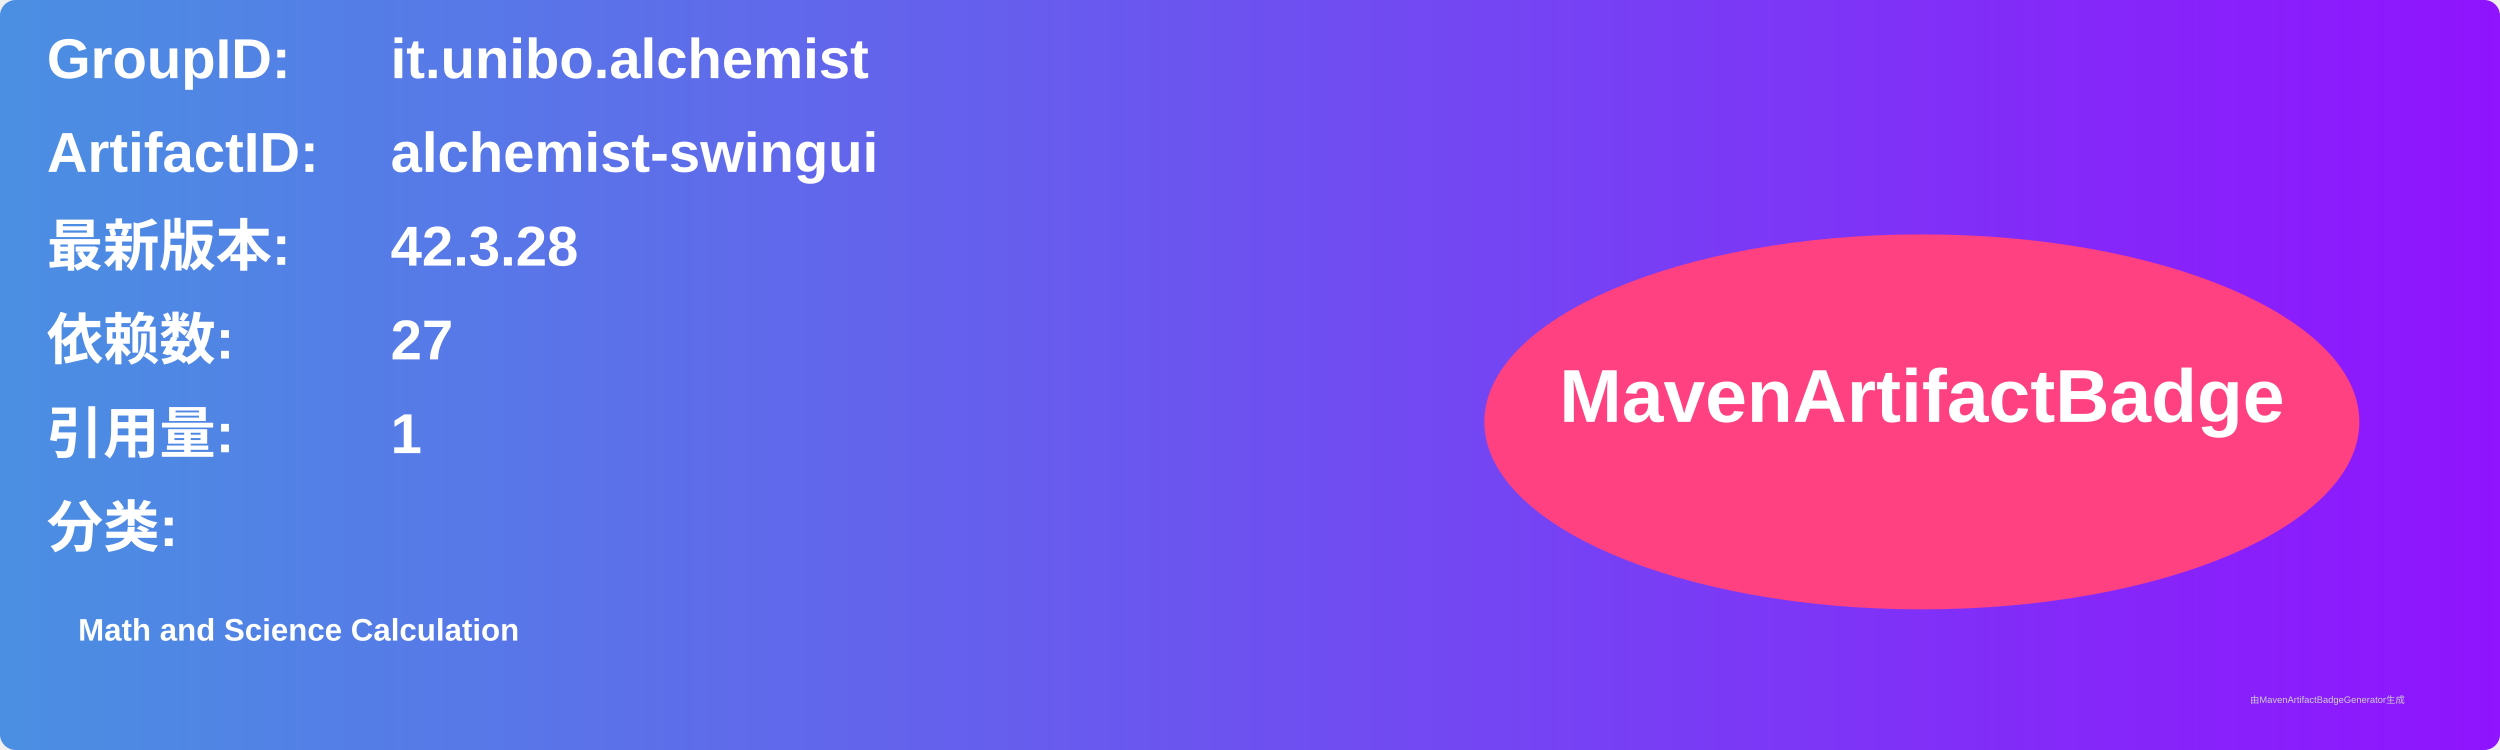
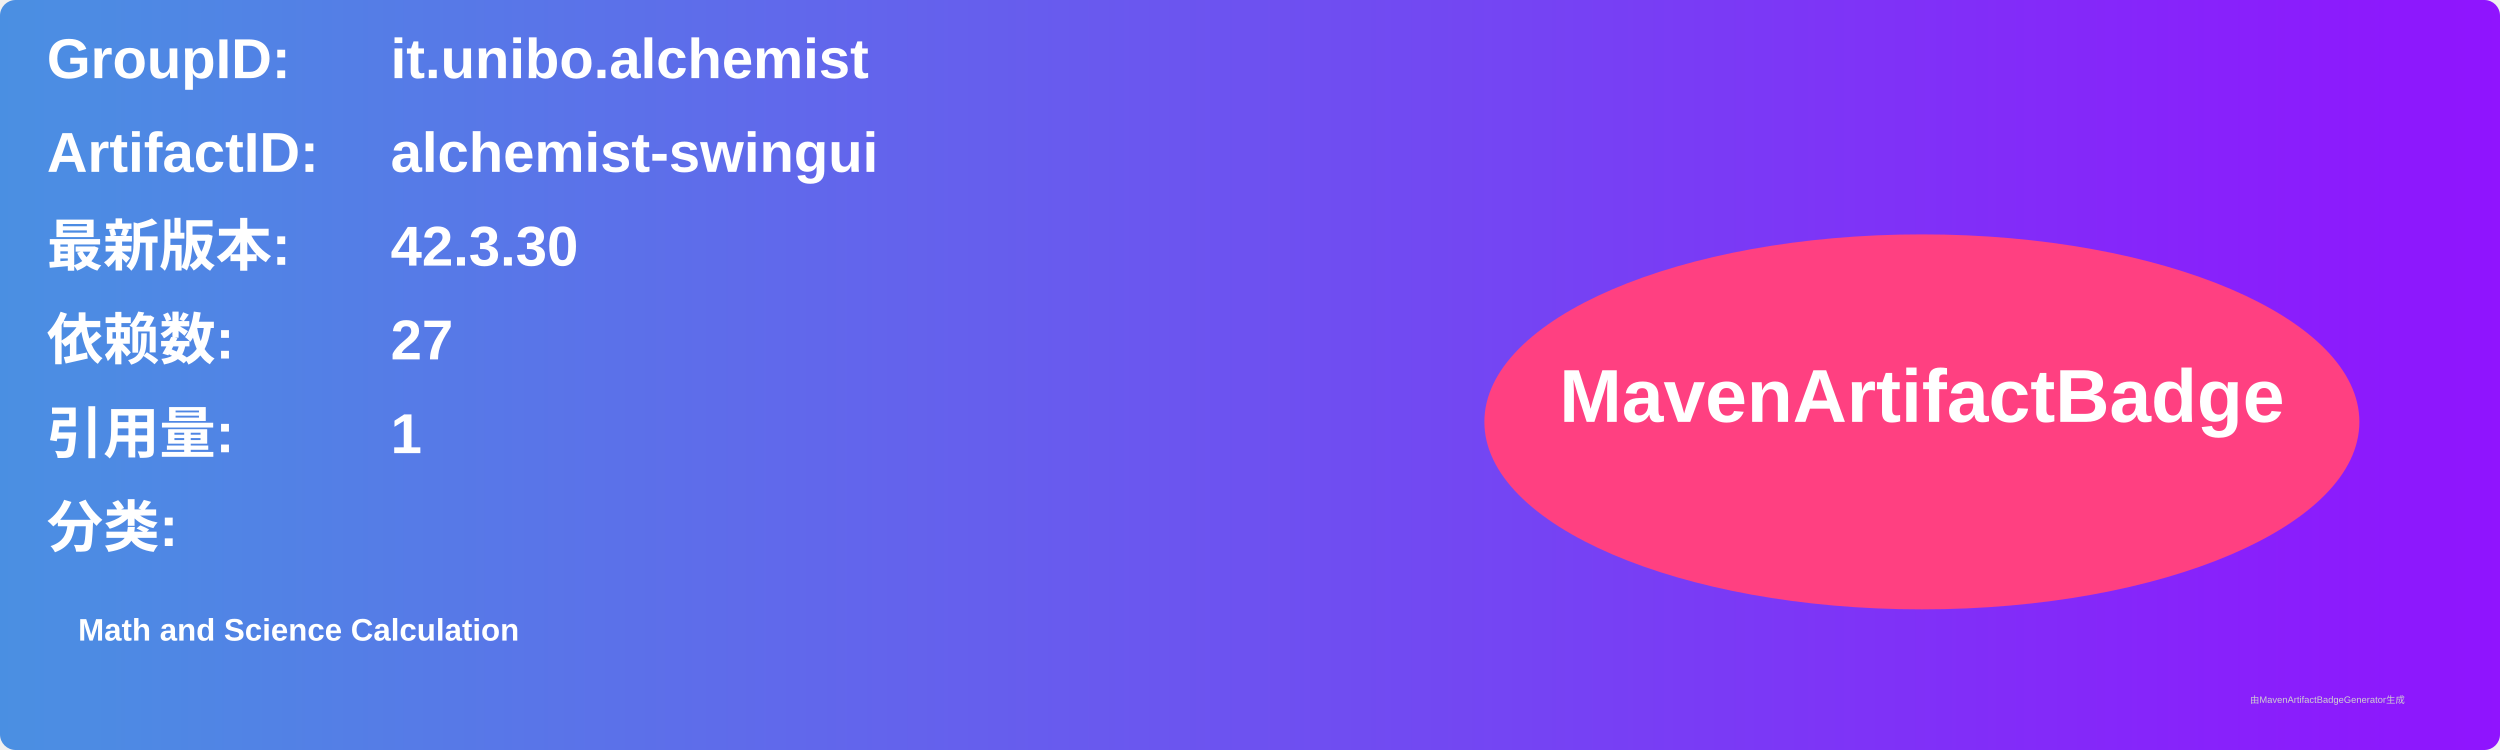
<svg xmlns="http://www.w3.org/2000/svg" width="800" height="240" viewBox="0 0 800 240">
  <linearGradient id="grad" x1="0%" y1="0%" x2="100%" y2="0%">
    <stop offset="0%" stop-color="#4a90e2" />
    <stop offset="100%" stop-color="#9013fe" />
  </linearGradient>
  <rect width="100%" height="100%" rx="5" ry="5" fill="url(#grad)" />
  <g transform="translate(15, 15)">
    <text x="0" y="10" font-family="Arial" font-size="18" fill="white" font-weight="bold" width="260">GroupID:</text>
    <text x="110" y="10" font-family="Arial" font-size="18" fill="white" font-weight="bold" width="460">it.unibo.alchemist</text>
    <text x="0" y="40" font-family="Arial" font-size="18" fill="white" font-weight="bold" width="260">ArtifactID:</text>
    <text x="110" y="40" font-family="Arial" font-size="18" fill="white" font-weight="bold" width="460">alchemist-swingui</text>
    <text x="0" y="70" font-family="Arial" font-size="18" fill="white" font-weight="bold">最新版本:</text>
    <text x="110" y="70" font-family="Arial" font-size="18" fill="white" font-weight="bold">
-       <tspan font-weight="bold">42.3.28</tspan>
+       <tspan font-weight="bold">42.3.30</tspan>
    </text>
    <text x="0" y="100" font-family="Arial" font-size="18" fill="white" font-weight="bold">依赖数: </text>
    <text x="110" y="100" font-family="Arial" font-size="18" fill="white">
      <tspan font-weight="bold">27</tspan>
    </text>
    <text x="0" y="130" font-family="Arial" font-size="18" fill="white" font-weight="bold">引用量: </text>
    <text x="110" y="130" font-family="Arial" font-size="18" fill="white">
      <tspan font-weight="bold">1</tspan>
    </text>
    <text x="0" y="160" font-family="Arial" font-size="18" fill="white" font-weight="bold">分类:</text>
    <text x="10" y="190" font-family="Arial" font-size="10" fill="white">
      <tspan font-weight="bold">Math and Science Calculation</tspan>
    </text>
    <ellipse cx="600" cy="120" rx="140" ry="60" fill="#ff4081" />
    <text x="600" y="120" text-anchor="middle" font-family="Arial" font-size="24" fill="white" font-weight="bold">MavenArtifactBadge</text>
  </g>
  <text x="720" y="225" font-family="Arial" font-size="3" fill="#d0d0d0">由MavenArtifactBadgeGenerator生成</text>
</svg>
